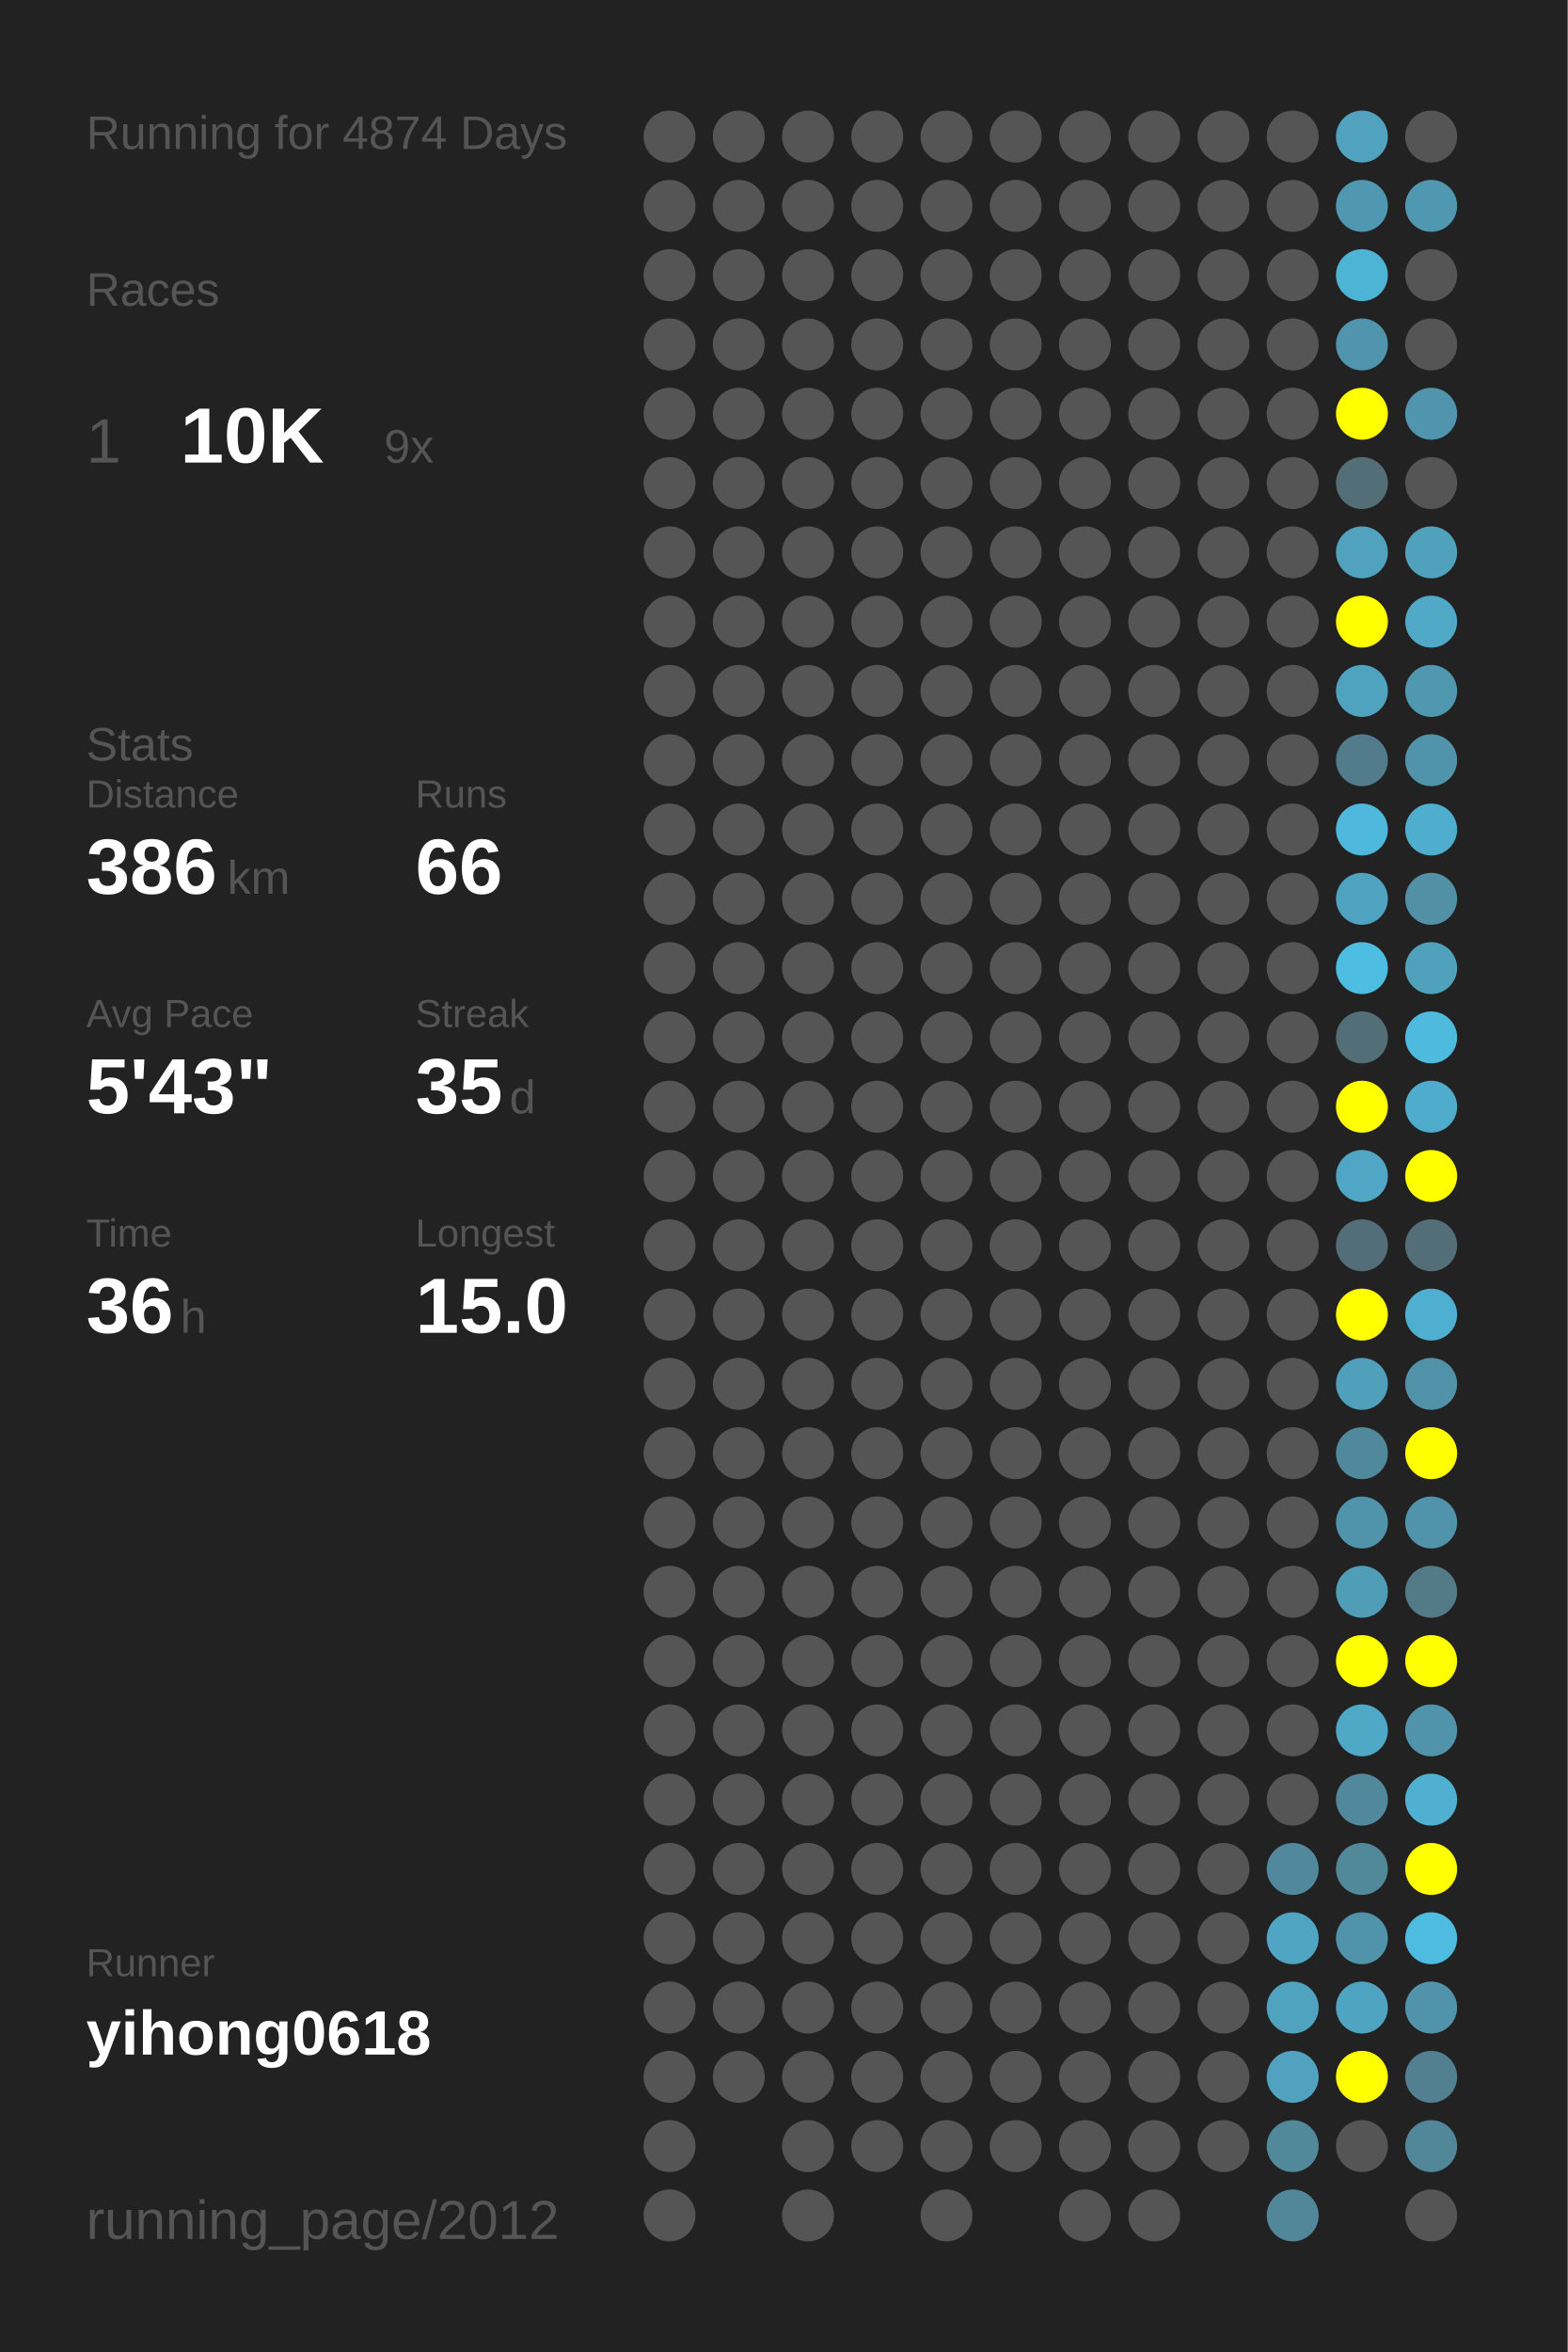
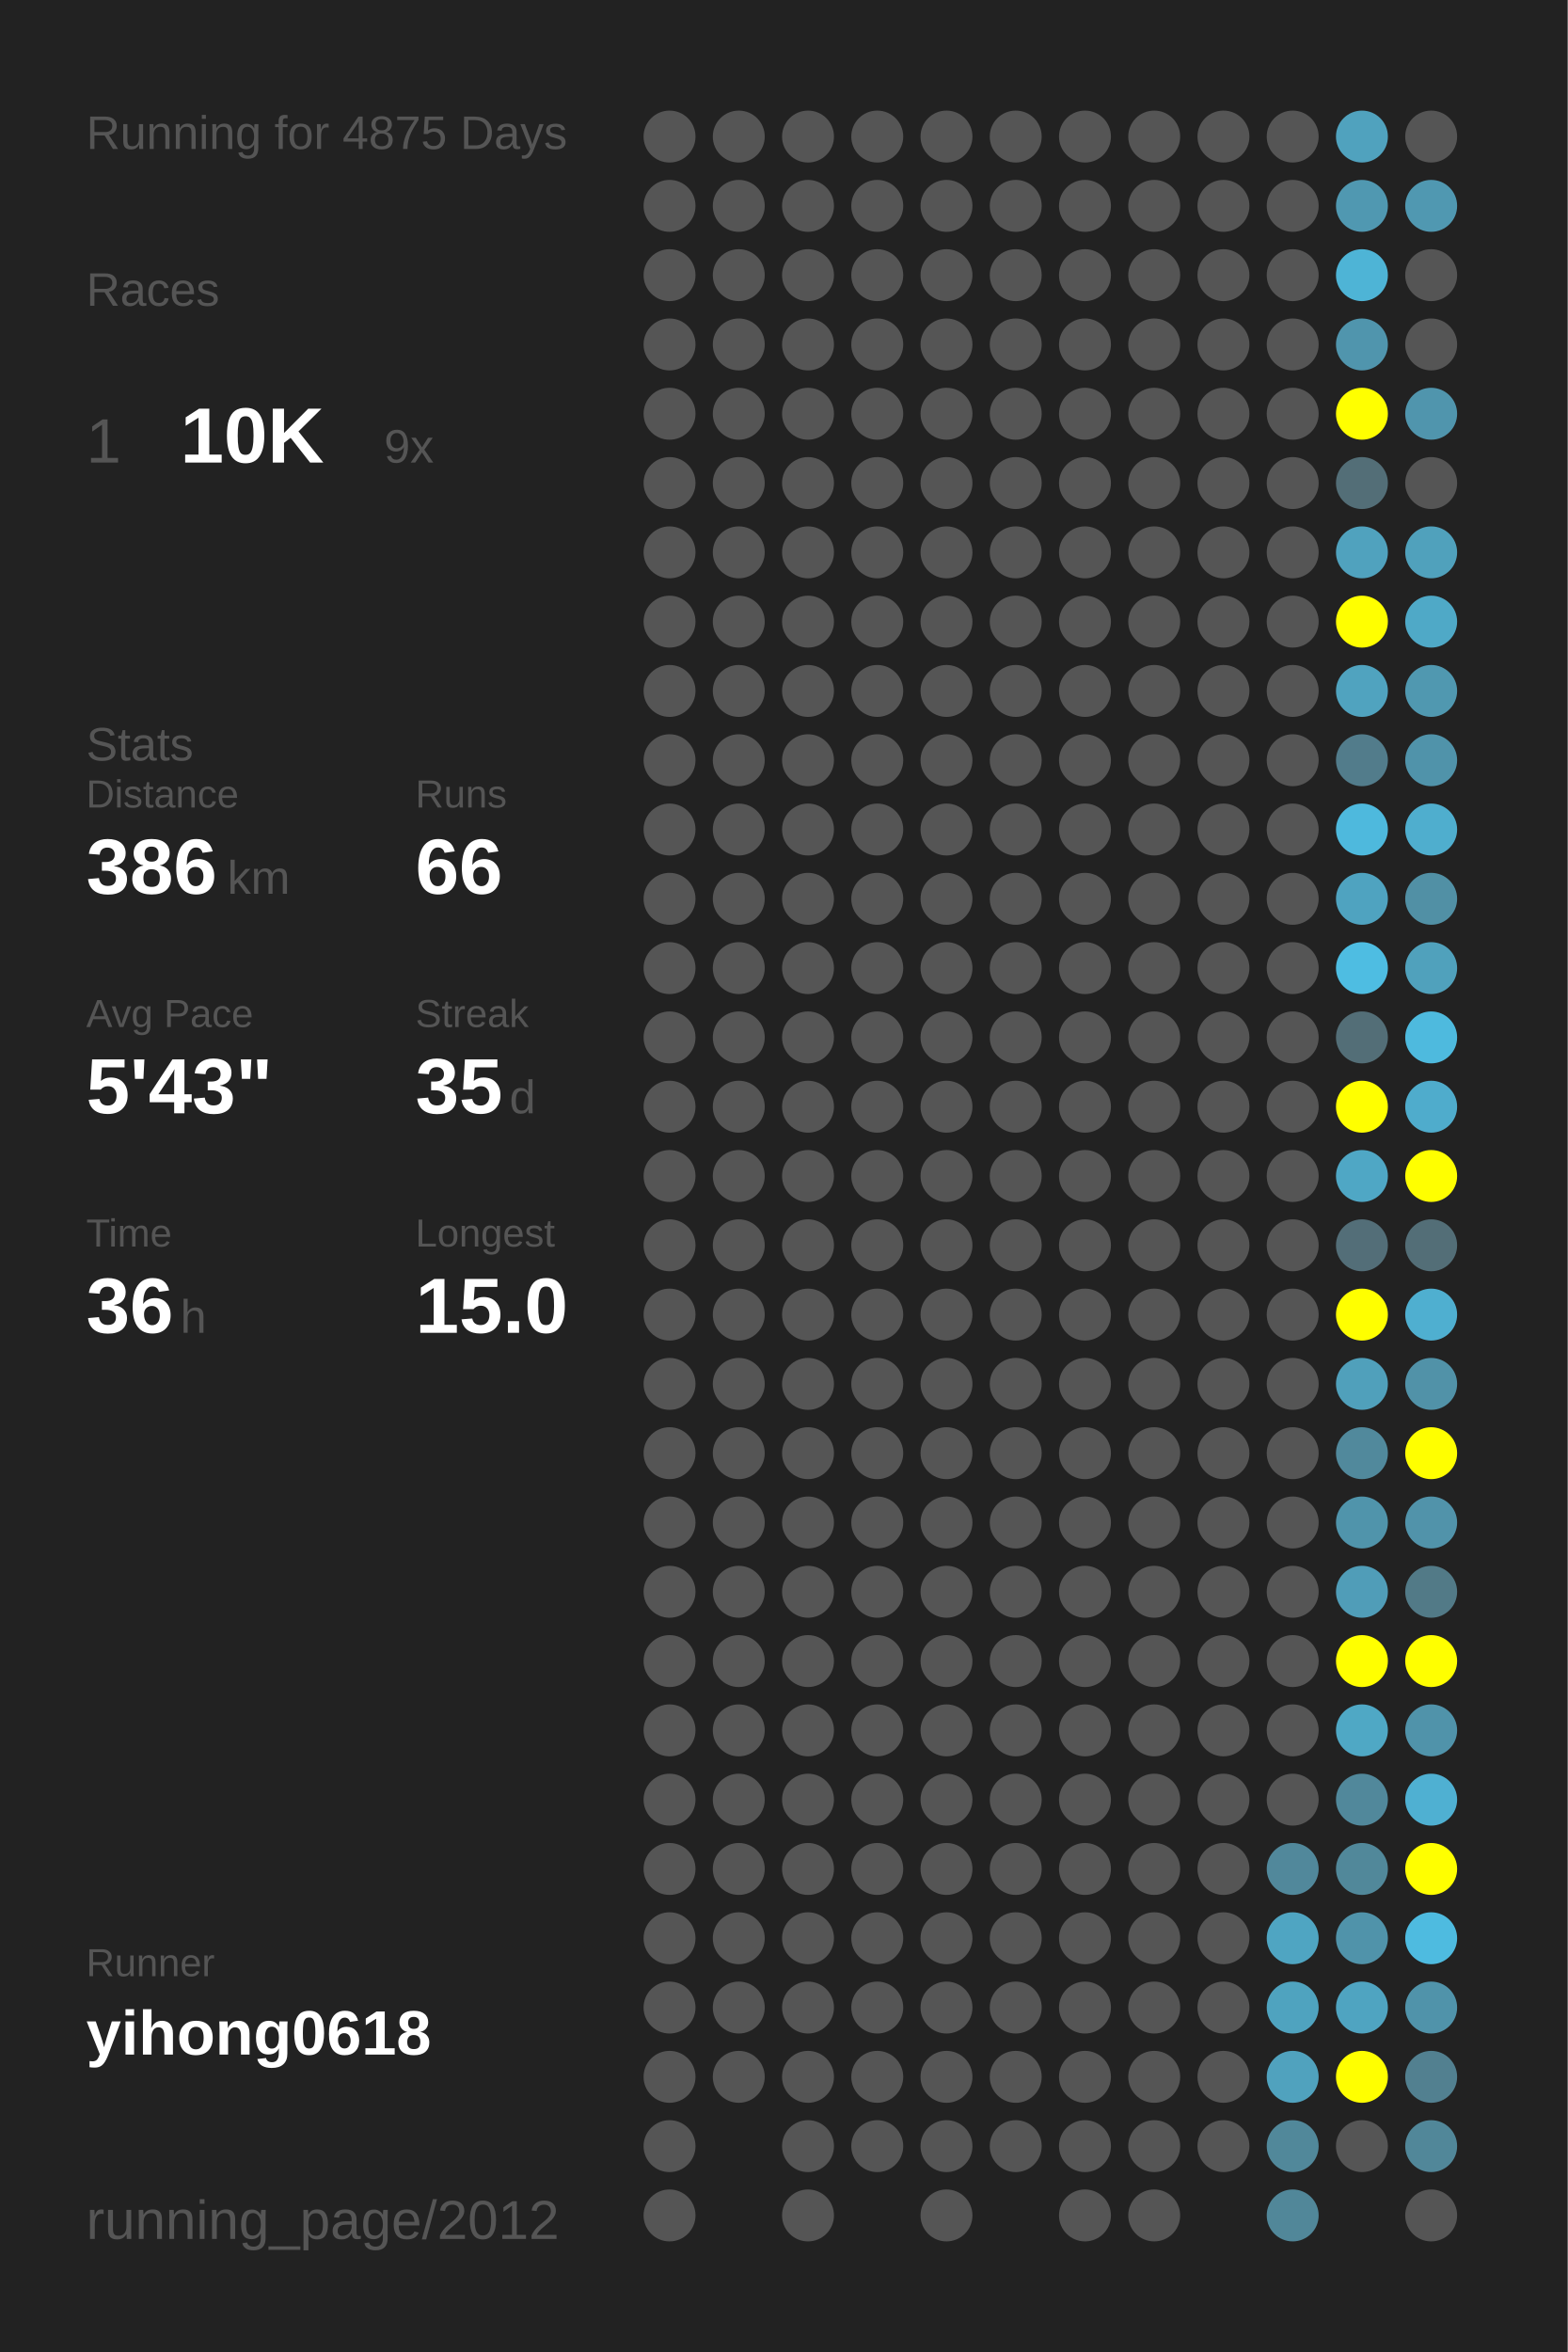
<svg xmlns="http://www.w3.org/2000/svg" baseProfile="full" height="300mm" version="1.1" viewBox="0,0,200,300" width="200mm">
  <defs />
  <rect fill="#222222" height="300" width="200" x="0" y="0" />
-   <text fill="#555555" style="font-size:6px; font-family:Arial;" x="11" y="19">Running for 4874 Days</text>
+   <text fill="#555555" style="font-size:6px; font-family:Arial;" x="11" y="19">Running for 4875 Days</text>
  <text fill="#555555" style="font-size:6px; font-family:Arial;" x="11" y="39">Races</text>
  <text fill="#555555" style="font-size:8px; font-family:Arial;" x="11" y="59">1</text>
  <text fill="#FFFFFF" style="font-size:10px; font-family:Arial; font-weight:bold;" x="23" y="59">10K</text>
  <text fill="#555555" style="font-size:6px; font-family:Arial;" x="49" y="59">9x</text>
  <text fill="#555555" style="font-size:6px; font-family:Arial;" x="11" y="97">Stats</text>
  <text fill="#555555" style="font-size:5px; font-family:Arial;" x="11" y="103">Distance</text>
  <text fill="#FFFFFF" style="font-size:10px; font-family:Arial; font-weight:bold;" x="11" y="114">386</text>
  <text fill="#555555" style="font-size:6px; font-family:Arial;" x="29" y="114">km</text>
  <text fill="#555555" style="font-size:5px; font-family:Arial;" x="53" y="103">Runs</text>
  <text fill="#FFFFFF" style="font-size:10px; font-family:Arial; font-weight:bold;" x="53" y="114">66</text>
  <text fill="#555555" style="font-size:5px; font-family:Arial;" x="11" y="131">Avg Pace</text>
  <text fill="#FFFFFF" style="font-size:10px; font-family:Arial; font-weight:bold;" x="11" y="142">5'43"</text>
  <text fill="#555555" style="font-size:5px; font-family:Arial;" x="53" y="131">Streak</text>
  <text fill="#FFFFFF" style="font-size:10px; font-family:Arial; font-weight:bold;" x="53" y="142">35</text>
  <text fill="#555555" style="font-size:6px; font-family:Arial;" x="65" y="142">d</text>
  <text fill="#555555" style="font-size:5px; font-family:Arial;" x="11" y="159">Time</text>
  <text fill="#FFFFFF" style="font-size:10px; font-family:Arial; font-weight:bold;" x="11" y="170">36</text>
  <text fill="#555555" style="font-size:6px; font-family:Arial;" x="23" y="170">h</text>
  <text fill="#555555" style="font-size:5px; font-family:Arial;" x="53" y="159">Longest</text>
  <text fill="#FFFFFF" style="font-size:10px; font-family:Arial; font-weight:bold;" x="53" y="170">15.0</text>
  <text fill="#555555" style="font-size:5px; font-family:Arial;" x="11" y="252.065">Runner</text>
  <text fill="#FFFFFF" style="font-size:8px; font-family:Arial; font-weight:bold;" x="11" y="262.065">yihong0618</text>
  <text fill="#555555" style="font-size:7px; font-family:Arial;" x="11" y="285.581">running_page/2012</text>
  <circle cx="85.417" cy="17.419" fill="#555555" r="3.312" />
  <circle cx="85.417" cy="26.258" fill="#555555" r="3.312" />
  <circle cx="85.417" cy="35.097" fill="#555555" r="3.312" />
  <circle cx="85.417" cy="43.935" fill="#555555" r="3.312" />
  <circle cx="85.417" cy="52.774" fill="#555555" r="3.312" />
  <circle cx="85.417" cy="61.613" fill="#555555" r="3.312" />
  <circle cx="85.417" cy="70.452" fill="#555555" r="3.312" />
  <circle cx="85.417" cy="79.29" fill="#555555" r="3.312" />
  <circle cx="85.417" cy="88.129" fill="#555555" r="3.312" />
  <circle cx="85.417" cy="96.968" fill="#555555" r="3.312" />
  <circle cx="85.417" cy="105.806" fill="#555555" r="3.312" />
  <circle cx="85.417" cy="114.645" fill="#555555" r="3.312" />
  <circle cx="85.417" cy="123.484" fill="#555555" r="3.312" />
  <circle cx="85.417" cy="132.323" fill="#555555" r="3.312" />
  <circle cx="85.417" cy="141.161" fill="#555555" r="3.312" />
  <circle cx="85.417" cy="150" fill="#555555" r="3.312" />
  <circle cx="85.417" cy="158.839" fill="#555555" r="3.312" />
  <circle cx="85.417" cy="167.677" fill="#555555" r="3.312" />
  <circle cx="85.417" cy="176.516" fill="#555555" r="3.312" />
  <circle cx="85.417" cy="185.355" fill="#555555" r="3.312" />
  <circle cx="85.417" cy="194.194" fill="#555555" r="3.312" />
  <circle cx="85.417" cy="203.032" fill="#555555" r="3.312" />
  <circle cx="85.417" cy="211.871" fill="#555555" r="3.312" />
  <circle cx="85.417" cy="220.71" fill="#555555" r="3.312" />
  <circle cx="85.417" cy="229.548" fill="#555555" r="3.312" />
  <circle cx="85.417" cy="238.387" fill="#555555" r="3.312" />
  <circle cx="85.417" cy="247.226" fill="#555555" r="3.312" />
  <circle cx="85.417" cy="256.065" fill="#555555" r="3.312" />
  <circle cx="85.417" cy="264.903" fill="#555555" r="3.312" />
  <circle cx="85.417" cy="273.742" fill="#555555" r="3.312" />
  <circle cx="85.417" cy="282.581" fill="#555555" r="3.312" />
  <circle cx="94.25" cy="17.419" fill="#555555" r="3.312" />
  <circle cx="94.25" cy="26.258" fill="#555555" r="3.312" />
  <circle cx="94.25" cy="35.097" fill="#555555" r="3.312" />
  <circle cx="94.25" cy="43.935" fill="#555555" r="3.312" />
  <circle cx="94.25" cy="52.774" fill="#555555" r="3.312" />
  <circle cx="94.25" cy="61.613" fill="#555555" r="3.312" />
  <circle cx="94.25" cy="70.452" fill="#555555" r="3.312" />
  <circle cx="94.25" cy="79.29" fill="#555555" r="3.312" />
  <circle cx="94.25" cy="88.129" fill="#555555" r="3.312" />
  <circle cx="94.25" cy="96.968" fill="#555555" r="3.312" />
  <circle cx="94.25" cy="105.806" fill="#555555" r="3.312" />
  <circle cx="94.25" cy="114.645" fill="#555555" r="3.312" />
  <circle cx="94.25" cy="123.484" fill="#555555" r="3.312" />
  <circle cx="94.25" cy="132.323" fill="#555555" r="3.312" />
  <circle cx="94.25" cy="141.161" fill="#555555" r="3.312" />
  <circle cx="94.25" cy="150" fill="#555555" r="3.312" />
  <circle cx="94.25" cy="158.839" fill="#555555" r="3.312" />
  <circle cx="94.25" cy="167.677" fill="#555555" r="3.312" />
  <circle cx="94.25" cy="176.516" fill="#555555" r="3.312" />
  <circle cx="94.25" cy="185.355" fill="#555555" r="3.312" />
  <circle cx="94.25" cy="194.194" fill="#555555" r="3.312" />
  <circle cx="94.25" cy="203.032" fill="#555555" r="3.312" />
  <circle cx="94.25" cy="211.871" fill="#555555" r="3.312" />
  <circle cx="94.25" cy="220.71" fill="#555555" r="3.312" />
  <circle cx="94.25" cy="229.548" fill="#555555" r="3.312" />
  <circle cx="94.25" cy="238.387" fill="#555555" r="3.312" />
  <circle cx="94.25" cy="247.226" fill="#555555" r="3.312" />
  <circle cx="94.25" cy="256.065" fill="#555555" r="3.312" />
  <circle cx="94.25" cy="264.903" fill="#555555" r="3.312" />
  <circle cx="103.083" cy="17.419" fill="#555555" r="3.312" />
  <circle cx="103.083" cy="26.258" fill="#555555" r="3.312" />
  <circle cx="103.083" cy="35.097" fill="#555555" r="3.312" />
  <circle cx="103.083" cy="43.935" fill="#555555" r="3.312" />
  <circle cx="103.083" cy="52.774" fill="#555555" r="3.312" />
  <circle cx="103.083" cy="61.613" fill="#555555" r="3.312" />
  <circle cx="103.083" cy="70.452" fill="#555555" r="3.312" />
  <circle cx="103.083" cy="79.29" fill="#555555" r="3.312" />
  <circle cx="103.083" cy="88.129" fill="#555555" r="3.312" />
  <circle cx="103.083" cy="96.968" fill="#555555" r="3.312" />
  <circle cx="103.083" cy="105.806" fill="#555555" r="3.312" />
  <circle cx="103.083" cy="114.645" fill="#555555" r="3.312" />
  <circle cx="103.083" cy="123.484" fill="#555555" r="3.312" />
  <circle cx="103.083" cy="132.323" fill="#555555" r="3.312" />
  <circle cx="103.083" cy="141.161" fill="#555555" r="3.312" />
  <circle cx="103.083" cy="150" fill="#555555" r="3.312" />
  <circle cx="103.083" cy="158.839" fill="#555555" r="3.312" />
  <circle cx="103.083" cy="167.677" fill="#555555" r="3.312" />
  <circle cx="103.083" cy="176.516" fill="#555555" r="3.312" />
  <circle cx="103.083" cy="185.355" fill="#555555" r="3.312" />
  <circle cx="103.083" cy="194.194" fill="#555555" r="3.312" />
  <circle cx="103.083" cy="203.032" fill="#555555" r="3.312" />
  <circle cx="103.083" cy="211.871" fill="#555555" r="3.312" />
  <circle cx="103.083" cy="220.71" fill="#555555" r="3.312" />
  <circle cx="103.083" cy="229.548" fill="#555555" r="3.312" />
  <circle cx="103.083" cy="238.387" fill="#555555" r="3.312" />
  <circle cx="103.083" cy="247.226" fill="#555555" r="3.312" />
  <circle cx="103.083" cy="256.065" fill="#555555" r="3.312" />
  <circle cx="103.083" cy="264.903" fill="#555555" r="3.312" />
  <circle cx="103.083" cy="273.742" fill="#555555" r="3.312" />
  <circle cx="103.083" cy="282.581" fill="#555555" r="3.312" />
  <circle cx="111.917" cy="17.419" fill="#555555" r="3.312" />
  <circle cx="111.917" cy="26.258" fill="#555555" r="3.312" />
  <circle cx="111.917" cy="35.097" fill="#555555" r="3.312" />
  <circle cx="111.917" cy="43.935" fill="#555555" r="3.312" />
  <circle cx="111.917" cy="52.774" fill="#555555" r="3.312" />
  <circle cx="111.917" cy="61.613" fill="#555555" r="3.312" />
  <circle cx="111.917" cy="70.452" fill="#555555" r="3.312" />
  <circle cx="111.917" cy="79.29" fill="#555555" r="3.312" />
  <circle cx="111.917" cy="88.129" fill="#555555" r="3.312" />
  <circle cx="111.917" cy="96.968" fill="#555555" r="3.312" />
  <circle cx="111.917" cy="105.806" fill="#555555" r="3.312" />
  <circle cx="111.917" cy="114.645" fill="#555555" r="3.312" />
  <circle cx="111.917" cy="123.484" fill="#555555" r="3.312" />
  <circle cx="111.917" cy="132.323" fill="#555555" r="3.312" />
  <circle cx="111.917" cy="141.161" fill="#555555" r="3.312" />
  <circle cx="111.917" cy="150" fill="#555555" r="3.312" />
  <circle cx="111.917" cy="158.839" fill="#555555" r="3.312" />
  <circle cx="111.917" cy="167.677" fill="#555555" r="3.312" />
  <circle cx="111.917" cy="176.516" fill="#555555" r="3.312" />
  <circle cx="111.917" cy="185.355" fill="#555555" r="3.312" />
  <circle cx="111.917" cy="194.194" fill="#555555" r="3.312" />
  <circle cx="111.917" cy="203.032" fill="#555555" r="3.312" />
  <circle cx="111.917" cy="211.871" fill="#555555" r="3.312" />
  <circle cx="111.917" cy="220.71" fill="#555555" r="3.312" />
  <circle cx="111.917" cy="229.548" fill="#555555" r="3.312" />
  <circle cx="111.917" cy="238.387" fill="#555555" r="3.312" />
  <circle cx="111.917" cy="247.226" fill="#555555" r="3.312" />
  <circle cx="111.917" cy="256.065" fill="#555555" r="3.312" />
  <circle cx="111.917" cy="264.903" fill="#555555" r="3.312" />
  <circle cx="111.917" cy="273.742" fill="#555555" r="3.312" />
  <circle cx="120.75" cy="17.419" fill="#555555" r="3.312" />
  <circle cx="120.75" cy="26.258" fill="#555555" r="3.312" />
  <circle cx="120.75" cy="35.097" fill="#555555" r="3.312" />
  <circle cx="120.75" cy="43.935" fill="#555555" r="3.312" />
  <circle cx="120.75" cy="52.774" fill="#555555" r="3.312" />
  <circle cx="120.75" cy="61.613" fill="#555555" r="3.312" />
  <circle cx="120.75" cy="70.452" fill="#555555" r="3.312" />
  <circle cx="120.75" cy="79.29" fill="#555555" r="3.312" />
  <circle cx="120.75" cy="88.129" fill="#555555" r="3.312" />
  <circle cx="120.75" cy="96.968" fill="#555555" r="3.312" />
  <circle cx="120.75" cy="105.806" fill="#555555" r="3.312" />
  <circle cx="120.75" cy="114.645" fill="#555555" r="3.312" />
  <circle cx="120.75" cy="123.484" fill="#555555" r="3.312" />
  <circle cx="120.75" cy="132.323" fill="#555555" r="3.312" />
  <circle cx="120.75" cy="141.161" fill="#555555" r="3.312" />
  <circle cx="120.75" cy="150" fill="#555555" r="3.312" />
  <circle cx="120.75" cy="158.839" fill="#555555" r="3.312" />
  <circle cx="120.75" cy="167.677" fill="#555555" r="3.312" />
  <circle cx="120.75" cy="176.516" fill="#555555" r="3.312" />
  <circle cx="120.75" cy="185.355" fill="#555555" r="3.312" />
  <circle cx="120.75" cy="194.194" fill="#555555" r="3.312" />
  <circle cx="120.75" cy="203.032" fill="#555555" r="3.312" />
  <circle cx="120.75" cy="211.871" fill="#555555" r="3.312" />
  <circle cx="120.75" cy="220.71" fill="#555555" r="3.312" />
  <circle cx="120.75" cy="229.548" fill="#555555" r="3.312" />
  <circle cx="120.75" cy="238.387" fill="#555555" r="3.312" />
  <circle cx="120.75" cy="247.226" fill="#555555" r="3.312" />
  <circle cx="120.75" cy="256.065" fill="#555555" r="3.312" />
  <circle cx="120.75" cy="264.903" fill="#555555" r="3.312" />
  <circle cx="120.75" cy="273.742" fill="#555555" r="3.312" />
  <circle cx="120.75" cy="282.581" fill="#555555" r="3.312" />
  <circle cx="129.583" cy="17.419" fill="#555555" r="3.312" />
  <circle cx="129.583" cy="26.258" fill="#555555" r="3.312" />
  <circle cx="129.583" cy="35.097" fill="#555555" r="3.312" />
  <circle cx="129.583" cy="43.935" fill="#555555" r="3.312" />
  <circle cx="129.583" cy="52.774" fill="#555555" r="3.312" />
  <circle cx="129.583" cy="61.613" fill="#555555" r="3.312" />
  <circle cx="129.583" cy="70.452" fill="#555555" r="3.312" />
  <circle cx="129.583" cy="79.29" fill="#555555" r="3.312" />
  <circle cx="129.583" cy="88.129" fill="#555555" r="3.312" />
  <circle cx="129.583" cy="96.968" fill="#555555" r="3.312" />
  <circle cx="129.583" cy="105.806" fill="#555555" r="3.312" />
  <circle cx="129.583" cy="114.645" fill="#555555" r="3.312" />
  <circle cx="129.583" cy="123.484" fill="#555555" r="3.312" />
  <circle cx="129.583" cy="132.323" fill="#555555" r="3.312" />
  <circle cx="129.583" cy="141.161" fill="#555555" r="3.312" />
  <circle cx="129.583" cy="150" fill="#555555" r="3.312" />
  <circle cx="129.583" cy="158.839" fill="#555555" r="3.312" />
  <circle cx="129.583" cy="167.677" fill="#555555" r="3.312" />
  <circle cx="129.583" cy="176.516" fill="#555555" r="3.312" />
  <circle cx="129.583" cy="185.355" fill="#555555" r="3.312" />
  <circle cx="129.583" cy="194.194" fill="#555555" r="3.312" />
  <circle cx="129.583" cy="203.032" fill="#555555" r="3.312" />
  <circle cx="129.583" cy="211.871" fill="#555555" r="3.312" />
  <circle cx="129.583" cy="220.71" fill="#555555" r="3.312" />
  <circle cx="129.583" cy="229.548" fill="#555555" r="3.312" />
  <circle cx="129.583" cy="238.387" fill="#555555" r="3.312" />
  <circle cx="129.583" cy="247.226" fill="#555555" r="3.312" />
  <circle cx="129.583" cy="256.065" fill="#555555" r="3.312" />
  <circle cx="129.583" cy="264.903" fill="#555555" r="3.312" />
  <circle cx="129.583" cy="273.742" fill="#555555" r="3.312" />
  <circle cx="138.417" cy="17.419" fill="#555555" r="3.312" />
  <circle cx="138.417" cy="26.258" fill="#555555" r="3.312" />
  <circle cx="138.417" cy="35.097" fill="#555555" r="3.312" />
  <circle cx="138.417" cy="43.935" fill="#555555" r="3.312" />
  <circle cx="138.417" cy="52.774" fill="#555555" r="3.312" />
  <circle cx="138.417" cy="61.613" fill="#555555" r="3.312" />
  <circle cx="138.417" cy="70.452" fill="#555555" r="3.312" />
  <circle cx="138.417" cy="79.29" fill="#555555" r="3.312" />
  <circle cx="138.417" cy="88.129" fill="#555555" r="3.312" />
  <circle cx="138.417" cy="96.968" fill="#555555" r="3.312" />
  <circle cx="138.417" cy="105.806" fill="#555555" r="3.312" />
  <circle cx="138.417" cy="114.645" fill="#555555" r="3.312" />
  <circle cx="138.417" cy="123.484" fill="#555555" r="3.312" />
  <circle cx="138.417" cy="132.323" fill="#555555" r="3.312" />
  <circle cx="138.417" cy="141.161" fill="#555555" r="3.312" />
  <circle cx="138.417" cy="150" fill="#555555" r="3.312" />
  <circle cx="138.417" cy="158.839" fill="#555555" r="3.312" />
  <circle cx="138.417" cy="167.677" fill="#555555" r="3.312" />
  <circle cx="138.417" cy="176.516" fill="#555555" r="3.312" />
  <circle cx="138.417" cy="185.355" fill="#555555" r="3.312" />
  <circle cx="138.417" cy="194.194" fill="#555555" r="3.312" />
  <circle cx="138.417" cy="203.032" fill="#555555" r="3.312" />
  <circle cx="138.417" cy="211.871" fill="#555555" r="3.312" />
  <circle cx="138.417" cy="220.71" fill="#555555" r="3.312" />
  <circle cx="138.417" cy="229.548" fill="#555555" r="3.312" />
  <circle cx="138.417" cy="238.387" fill="#555555" r="3.312" />
  <circle cx="138.417" cy="247.226" fill="#555555" r="3.312" />
  <circle cx="138.417" cy="256.065" fill="#555555" r="3.312" />
  <circle cx="138.417" cy="264.903" fill="#555555" r="3.312" />
  <circle cx="138.417" cy="273.742" fill="#555555" r="3.312" />
  <circle cx="138.417" cy="282.581" fill="#555555" r="3.312" />
  <circle cx="147.25" cy="17.419" fill="#555555" r="3.312" />
  <circle cx="147.25" cy="26.258" fill="#555555" r="3.312" />
  <circle cx="147.25" cy="35.097" fill="#555555" r="3.312" />
  <circle cx="147.25" cy="43.935" fill="#555555" r="3.312" />
  <circle cx="147.25" cy="52.774" fill="#555555" r="3.312" />
  <circle cx="147.25" cy="61.613" fill="#555555" r="3.312" />
  <circle cx="147.25" cy="70.452" fill="#555555" r="3.312" />
  <circle cx="147.25" cy="79.29" fill="#555555" r="3.312" />
  <circle cx="147.25" cy="88.129" fill="#555555" r="3.312" />
  <circle cx="147.25" cy="96.968" fill="#555555" r="3.312" />
  <circle cx="147.25" cy="105.806" fill="#555555" r="3.312" />
  <circle cx="147.25" cy="114.645" fill="#555555" r="3.312" />
  <circle cx="147.25" cy="123.484" fill="#555555" r="3.312" />
  <circle cx="147.25" cy="132.323" fill="#555555" r="3.312" />
  <circle cx="147.25" cy="141.161" fill="#555555" r="3.312" />
  <circle cx="147.25" cy="150" fill="#555555" r="3.312" />
  <circle cx="147.25" cy="158.839" fill="#555555" r="3.312" />
  <circle cx="147.25" cy="167.677" fill="#555555" r="3.312" />
  <circle cx="147.25" cy="176.516" fill="#555555" r="3.312" />
  <circle cx="147.25" cy="185.355" fill="#555555" r="3.312" />
  <circle cx="147.25" cy="194.194" fill="#555555" r="3.312" />
  <circle cx="147.25" cy="203.032" fill="#555555" r="3.312" />
  <circle cx="147.25" cy="211.871" fill="#555555" r="3.312" />
  <circle cx="147.25" cy="220.71" fill="#555555" r="3.312" />
  <circle cx="147.25" cy="229.548" fill="#555555" r="3.312" />
  <circle cx="147.25" cy="238.387" fill="#555555" r="3.312" />
  <circle cx="147.25" cy="247.226" fill="#555555" r="3.312" />
  <circle cx="147.25" cy="256.065" fill="#555555" r="3.312" />
  <circle cx="147.25" cy="264.903" fill="#555555" r="3.312" />
  <circle cx="147.25" cy="273.742" fill="#555555" r="3.312" />
  <circle cx="147.25" cy="282.581" fill="#555555" r="3.312" />
  <circle cx="156.083" cy="17.419" fill="#555555" r="3.312" />
  <circle cx="156.083" cy="26.258" fill="#555555" r="3.312" />
  <circle cx="156.083" cy="35.097" fill="#555555" r="3.312" />
  <circle cx="156.083" cy="43.935" fill="#555555" r="3.312" />
  <circle cx="156.083" cy="52.774" fill="#555555" r="3.312" />
  <circle cx="156.083" cy="61.613" fill="#555555" r="3.312" />
  <circle cx="156.083" cy="70.452" fill="#555555" r="3.312" />
  <circle cx="156.083" cy="79.29" fill="#555555" r="3.312" />
  <circle cx="156.083" cy="88.129" fill="#555555" r="3.312" />
  <circle cx="156.083" cy="96.968" fill="#555555" r="3.312" />
  <circle cx="156.083" cy="105.806" fill="#555555" r="3.312" />
  <circle cx="156.083" cy="114.645" fill="#555555" r="3.312" />
  <circle cx="156.083" cy="123.484" fill="#555555" r="3.312" />
  <circle cx="156.083" cy="132.323" fill="#555555" r="3.312" />
  <circle cx="156.083" cy="141.161" fill="#555555" r="3.312" />
  <circle cx="156.083" cy="150" fill="#555555" r="3.312" />
  <circle cx="156.083" cy="158.839" fill="#555555" r="3.312" />
  <circle cx="156.083" cy="167.677" fill="#555555" r="3.312" />
  <circle cx="156.083" cy="176.516" fill="#555555" r="3.312" />
  <circle cx="156.083" cy="185.355" fill="#555555" r="3.312" />
  <circle cx="156.083" cy="194.194" fill="#555555" r="3.312" />
  <circle cx="156.083" cy="203.032" fill="#555555" r="3.312" />
  <circle cx="156.083" cy="211.871" fill="#555555" r="3.312" />
  <circle cx="156.083" cy="220.71" fill="#555555" r="3.312" />
  <circle cx="156.083" cy="229.548" fill="#555555" r="3.312" />
  <circle cx="156.083" cy="238.387" fill="#555555" r="3.312" />
  <circle cx="156.083" cy="247.226" fill="#555555" r="3.312" />
  <circle cx="156.083" cy="256.065" fill="#555555" r="3.312" />
  <circle cx="156.083" cy="264.903" fill="#555555" r="3.312" />
  <circle cx="156.083" cy="273.742" fill="#555555" r="3.312" />
  <circle cx="164.917" cy="17.419" fill="#555555" r="3.312" />
  <circle cx="164.917" cy="26.258" fill="#555555" r="3.312" />
  <circle cx="164.917" cy="35.097" fill="#555555" r="3.312" />
  <circle cx="164.917" cy="43.935" fill="#555555" r="3.312" />
  <circle cx="164.917" cy="52.774" fill="#555555" r="3.312" />
  <circle cx="164.917" cy="61.613" fill="#555555" r="3.312" />
  <circle cx="164.917" cy="70.452" fill="#555555" r="3.312" />
  <circle cx="164.917" cy="79.29" fill="#555555" r="3.312" />
  <circle cx="164.917" cy="88.129" fill="#555555" r="3.312" />
  <circle cx="164.917" cy="96.968" fill="#555555" r="3.312" />
  <circle cx="164.917" cy="105.806" fill="#555555" r="3.312" />
  <circle cx="164.917" cy="114.645" fill="#555555" r="3.312" />
  <circle cx="164.917" cy="123.484" fill="#555555" r="3.312" />
  <circle cx="164.917" cy="132.323" fill="#555555" r="3.312" />
  <circle cx="164.917" cy="141.161" fill="#555555" r="3.312" />
  <circle cx="164.917" cy="150" fill="#555555" r="3.312" />
  <circle cx="164.917" cy="158.839" fill="#555555" r="3.312" />
  <circle cx="164.917" cy="167.677" fill="#555555" r="3.312" />
  <circle cx="164.917" cy="176.516" fill="#555555" r="3.312" />
  <circle cx="164.917" cy="185.355" fill="#555555" r="3.312" />
  <circle cx="164.917" cy="194.194" fill="#555555" r="3.312" />
  <circle cx="164.917" cy="203.032" fill="#555555" r="3.312" />
  <circle cx="164.917" cy="211.871" fill="#555555" r="3.312" />
  <circle cx="164.917" cy="220.71" fill="#555555" r="3.312" />
  <circle cx="164.917" cy="229.548" fill="#555555" r="3.312" />
  <circle cx="164.917" cy="238.387" fill="#51889b" r="3.312" />
  <circle cx="164.917" cy="247.226" fill="#4fa5c2" r="3.312" />
  <circle cx="164.917" cy="256.065" fill="#4fa3bf" r="3.312" />
  <circle cx="164.917" cy="264.903" fill="#50a2be" r="3.312" />
  <circle cx="164.917" cy="273.742" fill="#51889a" r="3.312" />
  <circle cx="164.917" cy="282.581" fill="#518799" r="3.312" />
  <circle cx="173.75" cy="17.419" fill="#50a2be" r="3.312" />
  <circle cx="173.75" cy="26.258" fill="#5098b1" r="3.312" />
  <circle cx="173.75" cy="35.097" fill="#4eb4d6" r="3.312" />
  <circle cx="173.75" cy="43.935" fill="#5095ad" r="3.312" />
  <circle cx="173.75" cy="52.774" fill="#FFFF00" r="3.312" />
  <circle cx="173.75" cy="61.613" fill="#536e77" r="3.312" />
  <circle cx="173.75" cy="70.452" fill="#50a2be" r="3.312" />
  <circle cx="173.75" cy="79.29" fill="#FFFF00" r="3.312" />
  <circle cx="173.75" cy="88.129" fill="#50a3bf" r="3.312" />
  <circle cx="173.75" cy="96.968" fill="#527c8b" r="3.312" />
  <circle cx="173.75" cy="105.806" fill="#4eb9dd" r="3.312" />
  <circle cx="173.75" cy="114.645" fill="#4fa3c0" r="3.312" />
  <circle cx="173.75" cy="123.484" fill="#4ebde2" r="3.312" />
  <circle cx="173.75" cy="132.323" fill="#536e77" r="3.312" />
  <circle cx="173.75" cy="141.161" fill="#FFFF00" r="3.312" />
  <circle cx="173.75" cy="150" fill="#4fa7c5" r="3.312" />
  <circle cx="173.75" cy="158.839" fill="#536e78" r="3.312" />
  <circle cx="173.75" cy="167.677" fill="#FFFF00" r="3.312" />
  <circle cx="173.75" cy="176.516" fill="#50a0bb" r="3.312" />
  <circle cx="173.75" cy="185.355" fill="#51899c" r="3.312" />
  <circle cx="173.75" cy="194.194" fill="#5094ab" r="3.312" />
  <circle cx="173.75" cy="203.032" fill="#509db8" r="3.312" />
  <circle cx="173.75" cy="211.871" fill="#FFFF00" r="3.312" />
  <circle cx="173.75" cy="220.71" fill="#4fa8c5" r="3.312" />
  <circle cx="173.75" cy="229.548" fill="#51889b" r="3.312" />
  <circle cx="173.75" cy="238.387" fill="#51889a" r="3.312" />
  <circle cx="173.75" cy="247.226" fill="#5093aa" r="3.312" />
  <circle cx="173.75" cy="256.065" fill="#4fa4c1" r="3.312" />
  <circle cx="173.75" cy="264.903" fill="#FFFF00" r="3.312" />
  <circle cx="173.75" cy="273.742" fill="#555555" r="3.312" />
  <circle cx="182.583" cy="17.419" fill="#555555" r="3.312" />
  <circle cx="182.583" cy="26.258" fill="#5098b1" r="3.312" />
  <circle cx="182.583" cy="35.097" fill="#555555" r="3.312" />
  <circle cx="182.583" cy="43.935" fill="#555555" r="3.312" />
  <circle cx="182.583" cy="52.774" fill="#5095ad" r="3.312" />
  <circle cx="182.583" cy="61.613" fill="#555555" r="3.312" />
  <circle cx="182.583" cy="70.452" fill="#50a1bc" r="3.312" />
  <circle cx="182.583" cy="79.29" fill="#4fa9c7" r="3.312" />
  <circle cx="182.583" cy="88.129" fill="#5098b0" r="3.312" />
  <circle cx="182.583" cy="96.968" fill="#5093aa" r="3.312" />
  <circle cx="182.583" cy="105.806" fill="#4faece" r="3.312" />
  <circle cx="182.583" cy="114.645" fill="#5190a5" r="3.312" />
  <circle cx="182.583" cy="123.484" fill="#50a1bc" r="3.312" />
  <circle cx="182.583" cy="132.323" fill="#4ebade" r="3.312" />
  <circle cx="182.583" cy="141.161" fill="#4faccc" r="3.312" />
  <circle cx="182.583" cy="150" fill="#FFFF00" r="3.312" />
  <circle cx="182.583" cy="158.839" fill="#536e77" r="3.312" />
  <circle cx="182.583" cy="167.677" fill="#4fafd0" r="3.312" />
  <circle cx="182.583" cy="176.516" fill="#5192a8" r="3.312" />
  <circle cx="182.583" cy="185.355" fill="#FFFF00" r="3.312" />
  <circle cx="182.583" cy="194.194" fill="#5193aa" r="3.312" />
  <circle cx="182.583" cy="203.032" fill="#527a87" r="3.312" />
  <circle cx="182.583" cy="211.871" fill="#FFFF00" r="3.312" />
  <circle cx="182.583" cy="220.71" fill="#5093aa" r="3.312" />
  <circle cx="182.583" cy="229.548" fill="#4fb0d2" r="3.312" />
  <circle cx="182.583" cy="238.387" fill="#FFFF00" r="3.312" />
  <circle cx="182.583" cy="247.226" fill="#4ebbe0" r="3.312" />
  <circle cx="182.583" cy="256.065" fill="#5093aa" r="3.312" />
  <circle cx="182.583" cy="264.903" fill="#528090" r="3.312" />
  <circle cx="182.583" cy="273.742" fill="#518799" r="3.312" />
  <circle cx="182.583" cy="282.581" fill="#555555" r="3.312" />
</svg>
